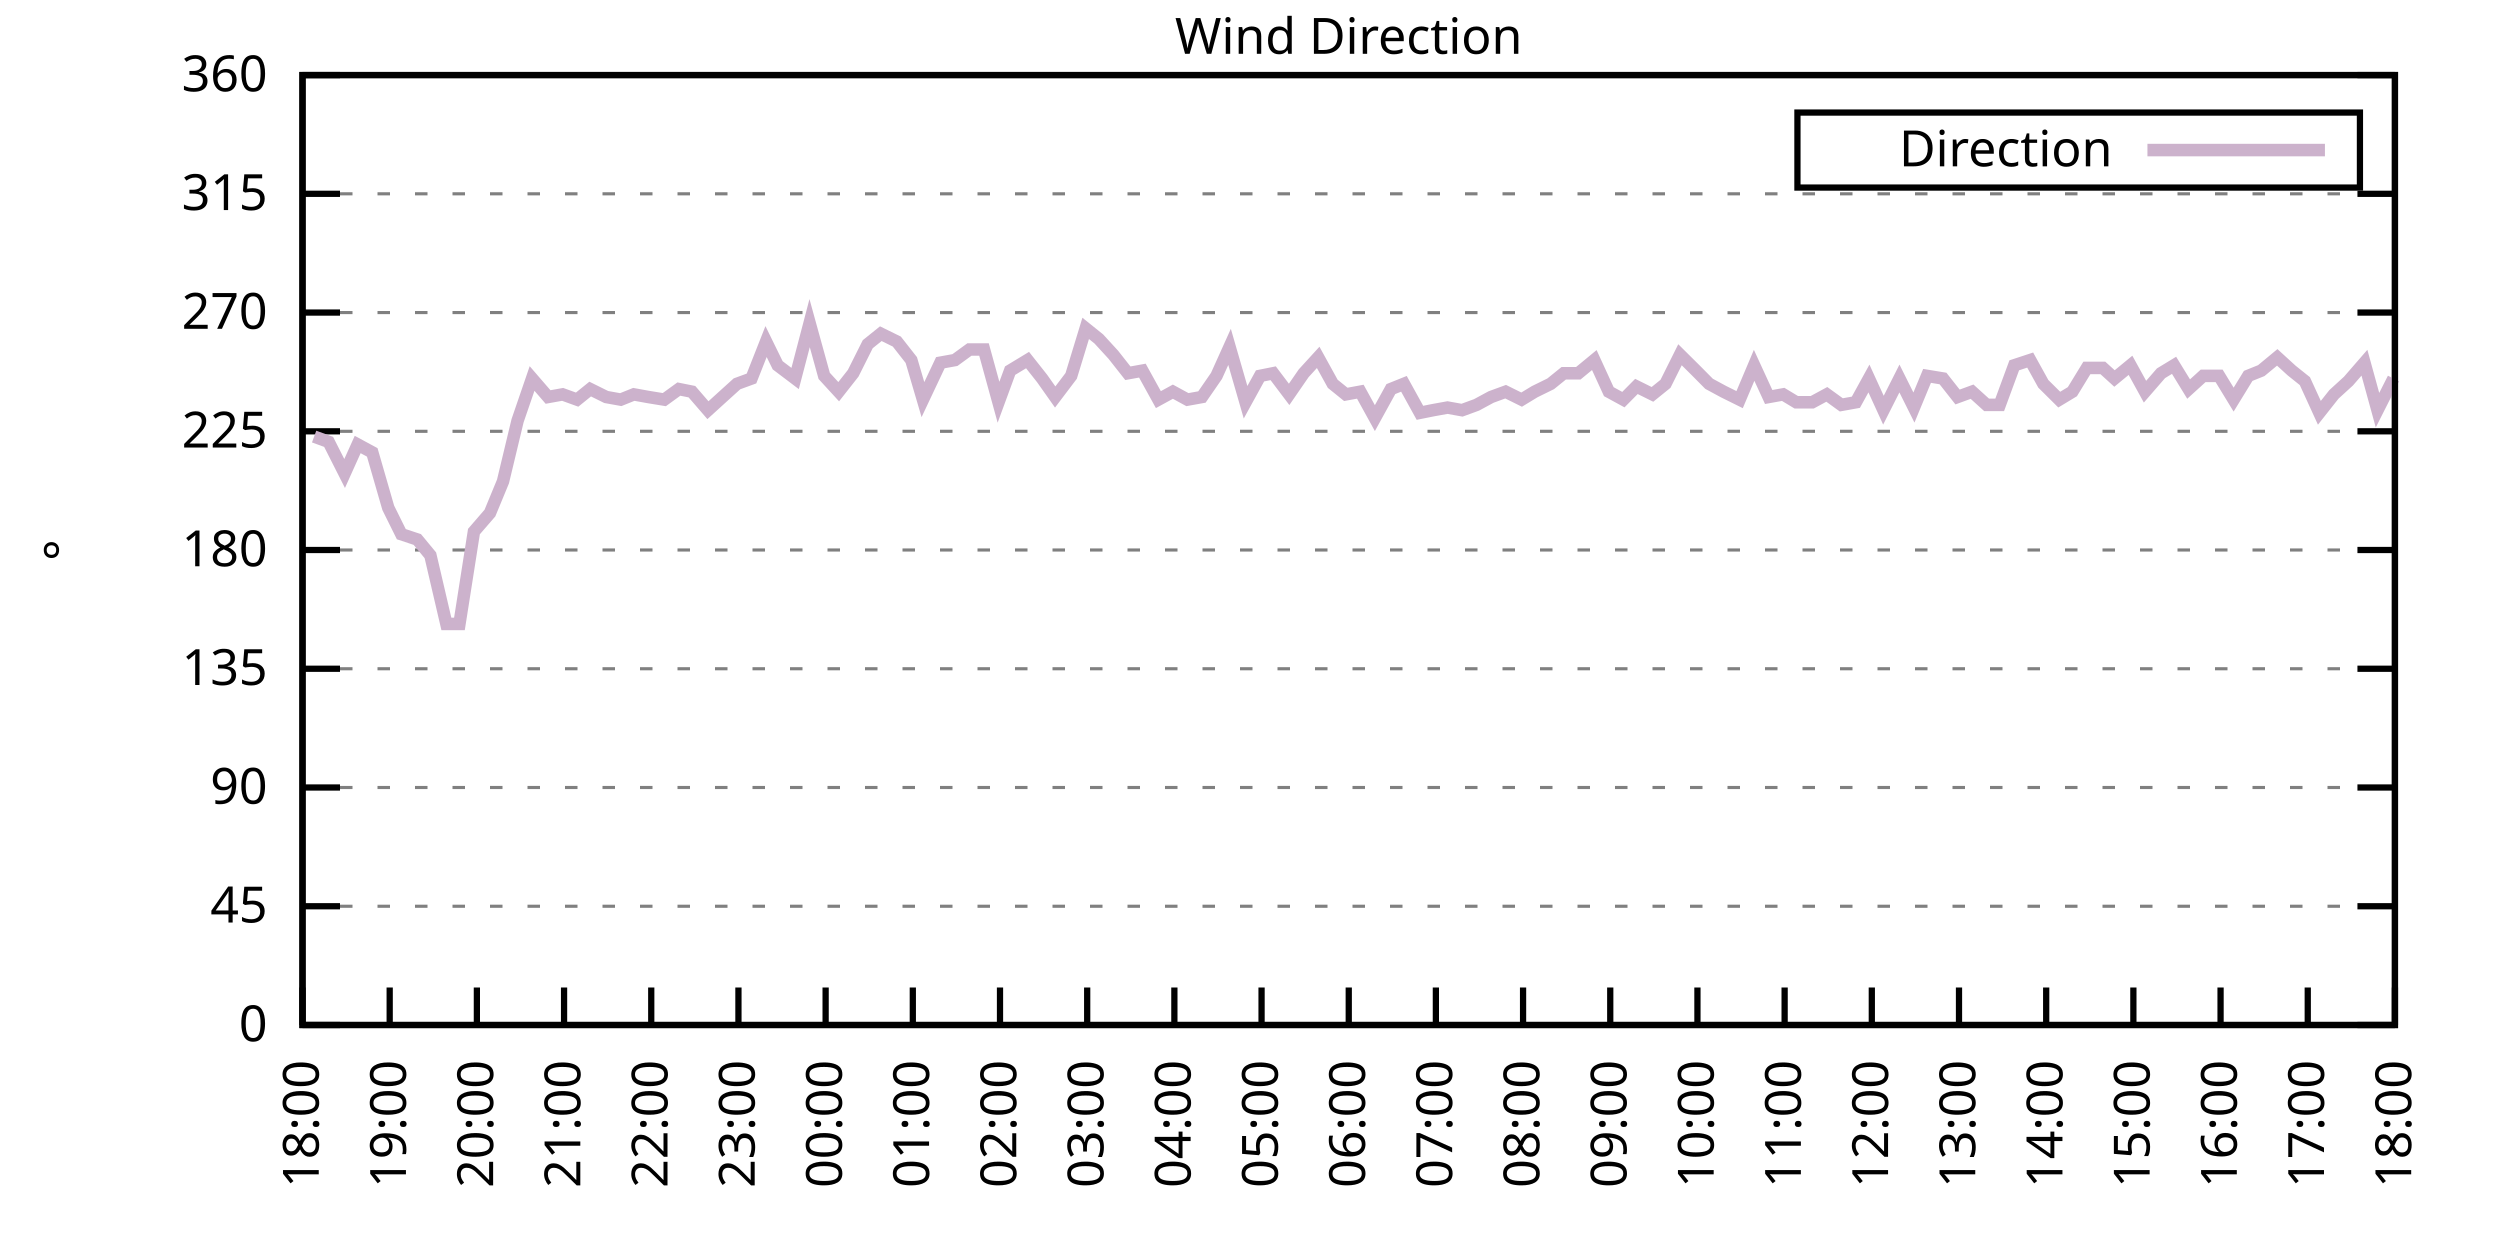
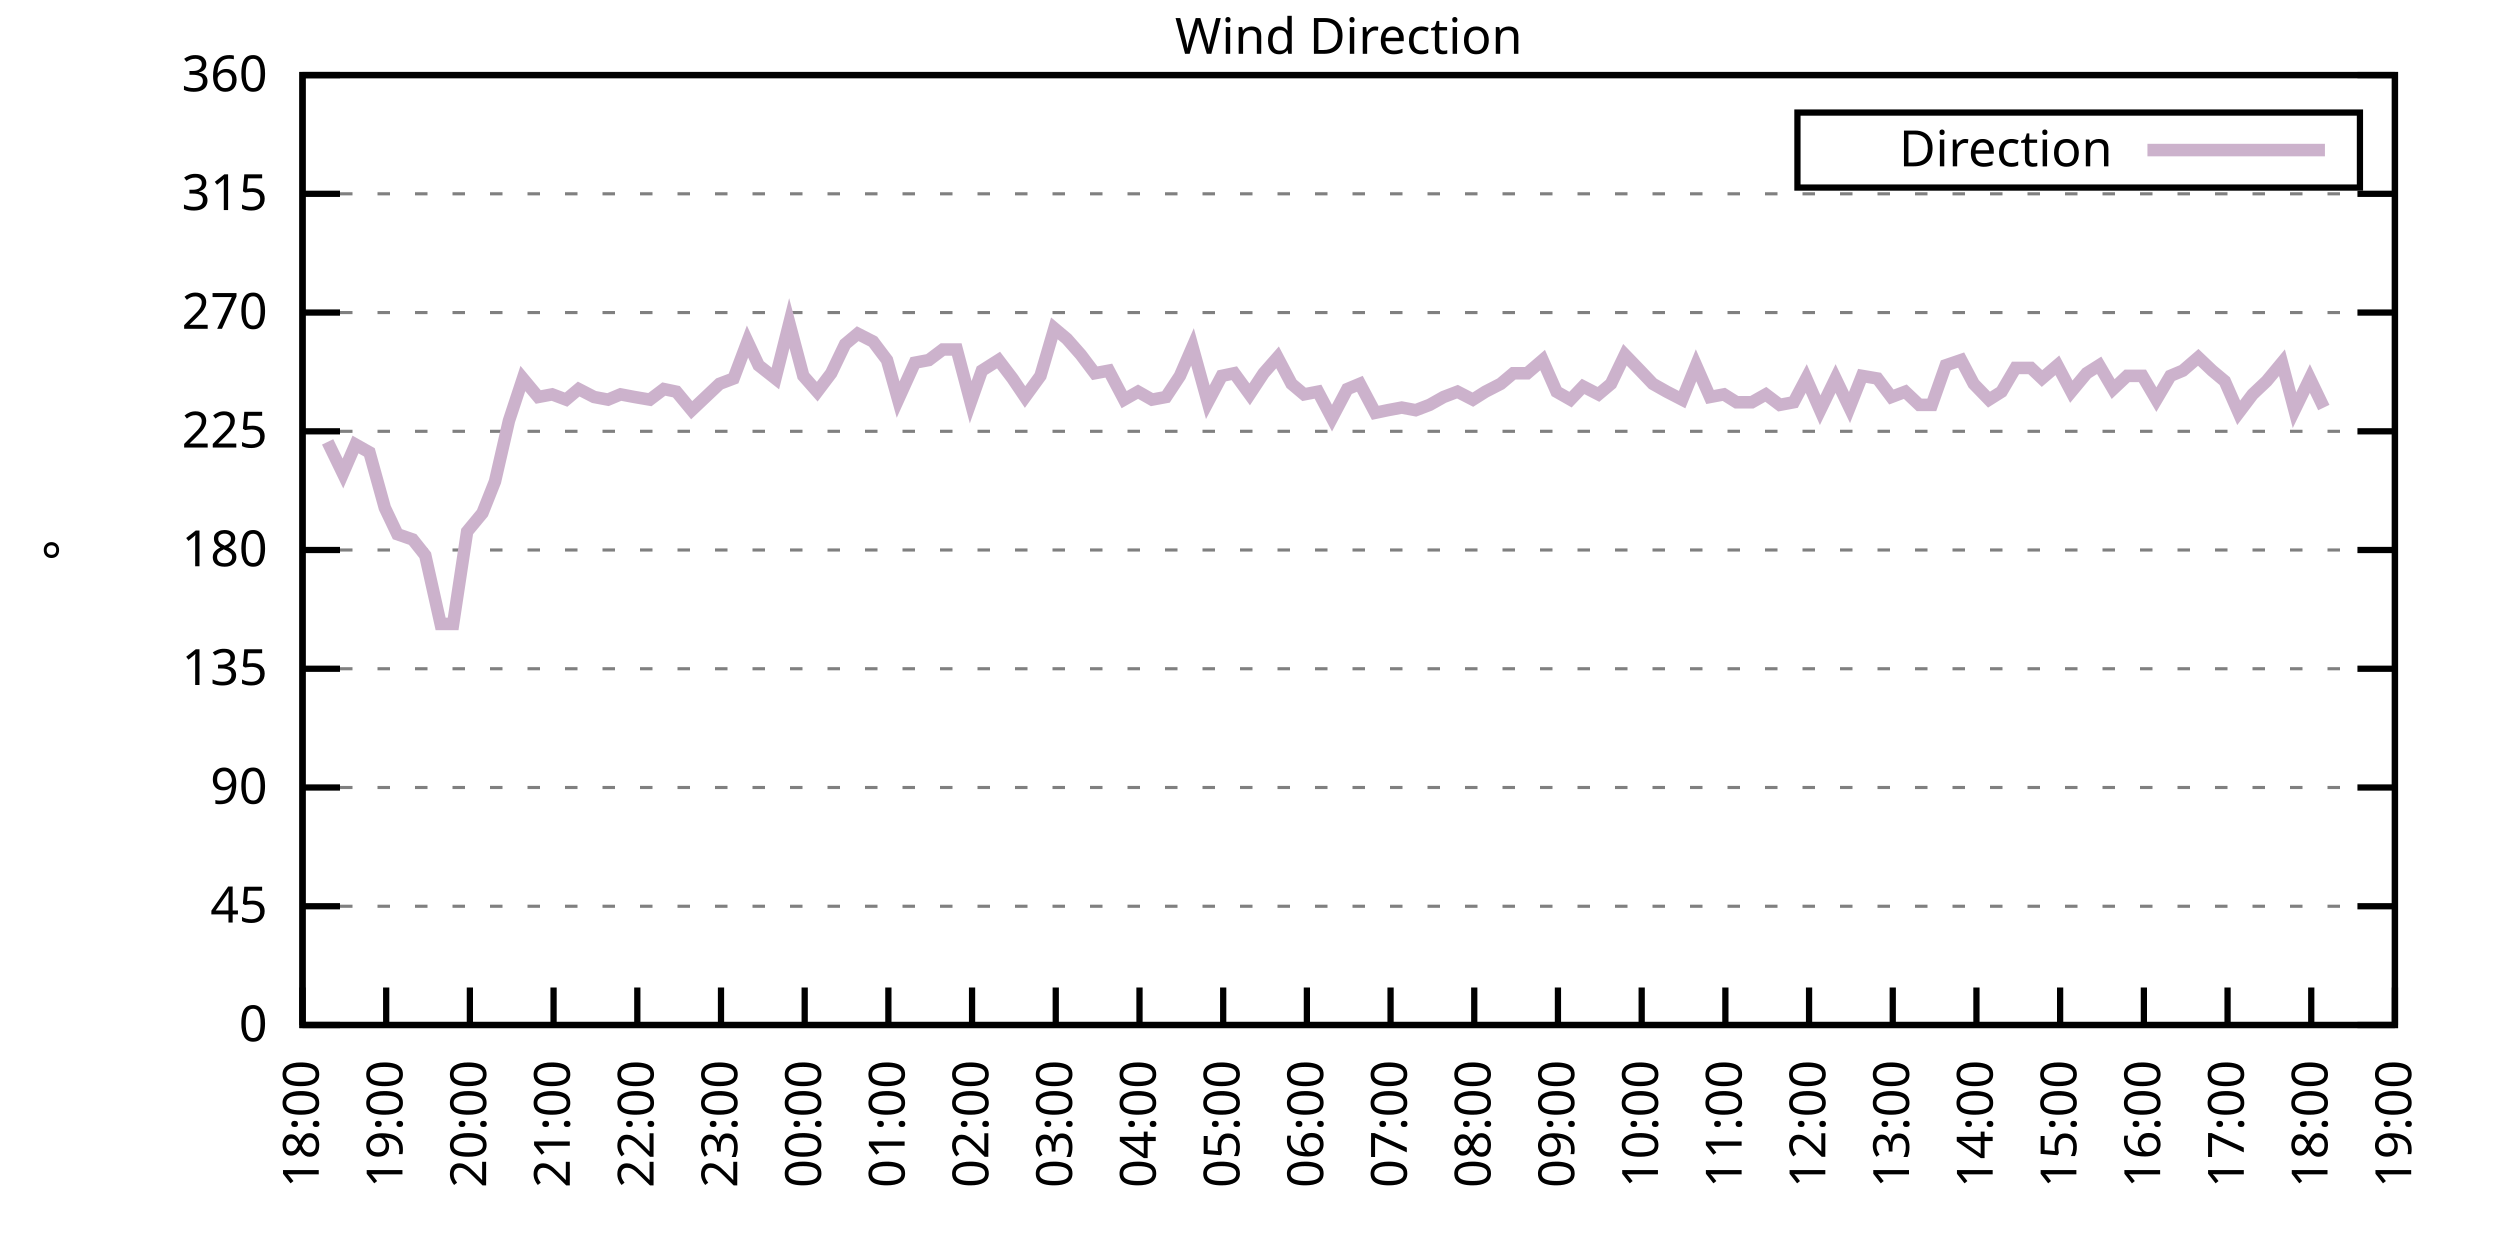
<svg xmlns="http://www.w3.org/2000/svg" xmlns:xlink="http://www.w3.org/1999/xlink" width="400" height="200" viewBox="0 0 400 200">
  <g id="gnuplot_canvas">
    <rect x="0" y="0" width="400" height="200" fill="none" />
    <defs>
      <circle id="gpDot" r="0.5" stroke-width="0.5" stroke="currentColor" />
      <path id="gpPt0" stroke-width="0.333" stroke="currentColor" d="M-1,0 h2 M0,-1 v2" />
      <path id="gpPt1" stroke-width="0.333" stroke="currentColor" d="M-1,-1 L1,1 M1,-1 L-1,1" />
      <path id="gpPt2" stroke-width="0.333" stroke="currentColor" d="M-1,0 L1,0 M0,-1 L0,1 M-1,-1 L1,1 M-1,1 L1,-1" />
      <rect id="gpPt3" stroke-width="0.333" stroke="currentColor" x="-1" y="-1" width="2" height="2" />
      <rect id="gpPt4" stroke-width="0.333" stroke="currentColor" fill="currentColor" x="-1" y="-1" width="2" height="2" />
      <circle id="gpPt5" stroke-width="0.333" stroke="currentColor" cx="0" cy="0" r="1" />
      <use xlink:href="#gpPt5" id="gpPt6" fill="currentColor" stroke="none" />
      <path id="gpPt7" stroke-width="0.333" stroke="currentColor" d="M0,-1.33 L-1.33,0.67 L1.33,0.67 z" />
      <use xlink:href="#gpPt7" id="gpPt8" fill="currentColor" stroke="none" />
      <use xlink:href="#gpPt7" id="gpPt9" stroke="currentColor" transform="rotate(180)" />
      <use xlink:href="#gpPt9" id="gpPt10" fill="currentColor" stroke="none" />
      <use xlink:href="#gpPt3" id="gpPt11" stroke="currentColor" transform="rotate(45)" />
      <use xlink:href="#gpPt11" id="gpPt12" fill="currentColor" stroke="none" />
      <path id="gpPt13" stroke-width="0.333" stroke="currentColor" d="M0,1.330 L1.265,0.411 L0.782,-1.067 L-0.782,-1.076 L-1.265,0.411 z" />
      <use xlink:href="#gpPt13" id="gpPt14" fill="currentColor" stroke="none" />
      <filter id="textbox" filterUnits="objectBoundingBox" x="0" y="0" height="1" width="1">
        <feFlood flood-color="white" flood-opacity="1" result="bgnd" />
        <feComposite in="SourceGraphic" in2="bgnd" operator="atop" />
      </filter>
      <filter id="greybox" filterUnits="objectBoundingBox" x="0" y="0" height="1" width="1">
        <feFlood flood-color="lightgrey" flood-opacity="1" result="grey" />
        <feComposite in="SourceGraphic" in2="grey" operator="atop" />
      </filter>
    </defs>
    <g fill="none" color="white" stroke="currentColor" stroke-width="1.00" stroke-linecap="butt" stroke-linejoin="miter">
</g>
    <g fill="none" color="black" stroke="currentColor" stroke-width="1.00" stroke-linecap="butt" stroke-linejoin="miter">
      <g stroke="none" shape-rendering="crispEdges">
        <polygon fill="rgb(255, 255, 255)" points="48.40,164.00 383.18,164.00 383.18,12.02 48.40,12.02 " />
      </g>
    </g>
    <g fill="none" color="black" stroke="currentColor" stroke-width="1.00" stroke-linecap="butt" stroke-linejoin="miter">
</g>
    <g fill="none" color="black" stroke="black" stroke-width="0.50" stroke-linecap="butt" stroke-linejoin="miter">
</g>
    <g fill="none" color="gray" stroke="currentColor" stroke-width="0.50" stroke-linecap="butt" stroke-linejoin="miter">
      <path stroke="gray" stroke-dasharray="2,4" class="gridline" d="M48.40,164.00 L383.19,164.00  " />
    </g>
    <g fill="none" color="gray" stroke="gray" stroke-width="1.00" stroke-linecap="butt" stroke-linejoin="miter">
</g>
    <g fill="none" color="black" stroke="currentColor" stroke-width="1.00" stroke-linecap="butt" stroke-linejoin="miter">
      <path stroke="black" d="M48.40,164.00 L54.40,164.00 M383.19,164.00 L377.19,164.00  " />
      <g transform="translate(42.80,166.60)" stroke="none" fill="black" font-family="Sans" font-size="8.00" text-anchor="end">
        <text>
          <tspan font-family="Sans"> 0</tspan>
        </text>
      </g>
    </g>
    <g fill="none" color="black" stroke="currentColor" stroke-width="1.00" stroke-linecap="butt" stroke-linejoin="miter">
</g>
    <g fill="none" color="black" stroke="black" stroke-width="0.50" stroke-linecap="butt" stroke-linejoin="miter">
</g>
    <g fill="none" color="gray" stroke="currentColor" stroke-width="0.50" stroke-linecap="butt" stroke-linejoin="miter">
      <path stroke="gray" stroke-dasharray="2,4" class="gridline" d="M48.40,145.00 L383.19,145.00  " />
    </g>
    <g fill="none" color="gray" stroke="gray" stroke-width="1.00" stroke-linecap="butt" stroke-linejoin="miter">
</g>
    <g fill="none" color="black" stroke="currentColor" stroke-width="1.00" stroke-linecap="butt" stroke-linejoin="miter">
      <path stroke="black" d="M48.40,145.00 L54.40,145.00 M383.19,145.00 L377.19,145.00  " />
      <g transform="translate(42.80,147.60)" stroke="none" fill="black" font-family="Sans" font-size="8.00" text-anchor="end">
        <text>
          <tspan font-family="Sans"> 45</tspan>
        </text>
      </g>
    </g>
    <g fill="none" color="black" stroke="currentColor" stroke-width="1.00" stroke-linecap="butt" stroke-linejoin="miter">
</g>
    <g fill="none" color="black" stroke="black" stroke-width="0.50" stroke-linecap="butt" stroke-linejoin="miter">
</g>
    <g fill="none" color="gray" stroke="currentColor" stroke-width="0.50" stroke-linecap="butt" stroke-linejoin="miter">
      <path stroke="gray" stroke-dasharray="2,4" class="gridline" d="M48.40,126.00 L383.19,126.00  " />
    </g>
    <g fill="none" color="gray" stroke="gray" stroke-width="1.00" stroke-linecap="butt" stroke-linejoin="miter">
</g>
    <g fill="none" color="black" stroke="currentColor" stroke-width="1.00" stroke-linecap="butt" stroke-linejoin="miter">
      <path stroke="black" d="M48.40,126.00 L54.40,126.00 M383.19,126.00 L377.19,126.00  " />
      <g transform="translate(42.80,128.60)" stroke="none" fill="black" font-family="Sans" font-size="8.00" text-anchor="end">
        <text>
          <tspan font-family="Sans"> 90</tspan>
        </text>
      </g>
    </g>
    <g fill="none" color="black" stroke="currentColor" stroke-width="1.00" stroke-linecap="butt" stroke-linejoin="miter">
</g>
    <g fill="none" color="black" stroke="black" stroke-width="0.50" stroke-linecap="butt" stroke-linejoin="miter">
</g>
    <g fill="none" color="gray" stroke="currentColor" stroke-width="0.50" stroke-linecap="butt" stroke-linejoin="miter">
      <path stroke="gray" stroke-dasharray="2,4" class="gridline" d="M48.40,107.00 L383.19,107.00  " />
    </g>
    <g fill="none" color="gray" stroke="gray" stroke-width="1.00" stroke-linecap="butt" stroke-linejoin="miter">
</g>
    <g fill="none" color="black" stroke="currentColor" stroke-width="1.00" stroke-linecap="butt" stroke-linejoin="miter">
      <path stroke="black" d="M48.40,107.00 L54.40,107.00 M383.19,107.00 L377.19,107.00  " />
      <g transform="translate(42.80,109.60)" stroke="none" fill="black" font-family="Sans" font-size="8.00" text-anchor="end">
        <text>
          <tspan font-family="Sans"> 135</tspan>
        </text>
      </g>
    </g>
    <g fill="none" color="black" stroke="currentColor" stroke-width="1.00" stroke-linecap="butt" stroke-linejoin="miter">
</g>
    <g fill="none" color="black" stroke="black" stroke-width="0.50" stroke-linecap="butt" stroke-linejoin="miter">
</g>
    <g fill="none" color="gray" stroke="currentColor" stroke-width="0.50" stroke-linecap="butt" stroke-linejoin="miter">
      <path stroke="gray" stroke-dasharray="2,4" class="gridline" d="M48.40,88.00 L383.19,88.00  " />
    </g>
    <g fill="none" color="gray" stroke="gray" stroke-width="1.00" stroke-linecap="butt" stroke-linejoin="miter">
</g>
    <g fill="none" color="black" stroke="currentColor" stroke-width="1.00" stroke-linecap="butt" stroke-linejoin="miter">
      <path stroke="black" d="M48.40,88.00 L54.40,88.00 M383.19,88.00 L377.19,88.00  " />
      <g transform="translate(42.80,90.60)" stroke="none" fill="black" font-family="Sans" font-size="8.00" text-anchor="end">
        <text>
          <tspan font-family="Sans"> 180</tspan>
        </text>
      </g>
    </g>
    <g fill="none" color="black" stroke="currentColor" stroke-width="1.00" stroke-linecap="butt" stroke-linejoin="miter">
</g>
    <g fill="none" color="black" stroke="black" stroke-width="0.50" stroke-linecap="butt" stroke-linejoin="miter">
</g>
    <g fill="none" color="gray" stroke="currentColor" stroke-width="0.50" stroke-linecap="butt" stroke-linejoin="miter">
      <path stroke="gray" stroke-dasharray="2,4" class="gridline" d="M48.40,69.01 L383.19,69.01  " />
    </g>
    <g fill="none" color="gray" stroke="gray" stroke-width="1.00" stroke-linecap="butt" stroke-linejoin="miter">
</g>
    <g fill="none" color="black" stroke="currentColor" stroke-width="1.00" stroke-linecap="butt" stroke-linejoin="miter">
      <path stroke="black" d="M48.40,69.01 L54.40,69.01 M383.19,69.01 L377.19,69.01  " />
      <g transform="translate(42.80,71.61)" stroke="none" fill="black" font-family="Sans" font-size="8.00" text-anchor="end">
        <text>
          <tspan font-family="Sans"> 225</tspan>
        </text>
      </g>
    </g>
    <g fill="none" color="black" stroke="currentColor" stroke-width="1.00" stroke-linecap="butt" stroke-linejoin="miter">
</g>
    <g fill="none" color="black" stroke="black" stroke-width="0.50" stroke-linecap="butt" stroke-linejoin="miter">
</g>
    <g fill="none" color="gray" stroke="currentColor" stroke-width="0.50" stroke-linecap="butt" stroke-linejoin="miter">
      <path stroke="gray" stroke-dasharray="2,4" class="gridline" d="M48.40,50.01 L383.19,50.01  " />
    </g>
    <g fill="none" color="gray" stroke="gray" stroke-width="1.00" stroke-linecap="butt" stroke-linejoin="miter">
</g>
    <g fill="none" color="black" stroke="currentColor" stroke-width="1.00" stroke-linecap="butt" stroke-linejoin="miter">
      <path stroke="black" d="M48.40,50.01 L54.40,50.01 M383.19,50.01 L377.19,50.01  " />
      <g transform="translate(42.80,52.61)" stroke="none" fill="black" font-family="Sans" font-size="8.00" text-anchor="end">
        <text>
          <tspan font-family="Sans"> 270</tspan>
        </text>
      </g>
    </g>
    <g fill="none" color="black" stroke="currentColor" stroke-width="1.00" stroke-linecap="butt" stroke-linejoin="miter">
</g>
    <g fill="none" color="black" stroke="black" stroke-width="0.50" stroke-linecap="butt" stroke-linejoin="miter">
</g>
    <g fill="none" color="gray" stroke="currentColor" stroke-width="0.50" stroke-linecap="butt" stroke-linejoin="miter">
      <path stroke="gray" stroke-dasharray="2,4" class="gridline" d="M48.40,31.01 L383.19,31.01  " />
    </g>
    <g fill="none" color="gray" stroke="gray" stroke-width="1.00" stroke-linecap="butt" stroke-linejoin="miter">
</g>
    <g fill="none" color="black" stroke="currentColor" stroke-width="1.00" stroke-linecap="butt" stroke-linejoin="miter">
      <path stroke="black" d="M48.40,31.01 L54.40,31.01 M383.19,31.01 L377.19,31.01  " />
      <g transform="translate(42.80,33.61)" stroke="none" fill="black" font-family="Sans" font-size="8.00" text-anchor="end">
        <text>
          <tspan font-family="Sans"> 315</tspan>
        </text>
      </g>
    </g>
    <g fill="none" color="black" stroke="currentColor" stroke-width="1.00" stroke-linecap="butt" stroke-linejoin="miter">
</g>
    <g fill="none" color="black" stroke="black" stroke-width="0.50" stroke-linecap="butt" stroke-linejoin="miter">
</g>
    <g fill="none" color="gray" stroke="currentColor" stroke-width="0.50" stroke-linecap="butt" stroke-linejoin="miter">
      <path stroke="gray" stroke-dasharray="2,4" class="gridline" d="M48.40,12.01 L383.19,12.01  " />
    </g>
    <g fill="none" color="gray" stroke="gray" stroke-width="1.00" stroke-linecap="butt" stroke-linejoin="miter">
</g>
    <g fill="none" color="black" stroke="currentColor" stroke-width="1.00" stroke-linecap="butt" stroke-linejoin="miter">
      <path stroke="black" d="M48.40,12.01 L54.40,12.01 M383.19,12.01 L377.19,12.01  " />
      <g transform="translate(42.80,14.61)" stroke="none" fill="black" font-family="Sans" font-size="8.00" text-anchor="end">
        <text>
          <tspan font-family="Sans"> 360</tspan>
        </text>
      </g>
    </g>
    <g fill="none" color="black" stroke="currentColor" stroke-width="1.00" stroke-linecap="butt" stroke-linejoin="miter">
      <path stroke="black" d="M48.40,164.00 L48.40,158.00  " />
      <g transform="translate(51.00,169.60) rotate(270.00)" stroke="none" fill="black" font-family="Sans" font-size="8.00" text-anchor="end">
        <text>
          <tspan font-family="Sans">18:00</tspan>
        </text>
      </g>
    </g>
    <g fill="none" color="black" stroke="currentColor" stroke-width="1.00" stroke-linecap="butt" stroke-linejoin="miter">
-       <path stroke="black" d="M62.35,164.00 L62.35,158.00  " />
-       <g transform="translate(64.95,169.60) rotate(270.00)" stroke="none" fill="black" font-family="Sans" font-size="8.00" text-anchor="end">
+       <path stroke="black" d="M61.79,164.00 L61.79,158.00  " />
+       <g transform="translate(64.39,169.60) rotate(270.00)" stroke="none" fill="black" font-family="Sans" font-size="8.00" text-anchor="end">
        <text>
          <tspan font-family="Sans">19:00</tspan>
        </text>
      </g>
    </g>
    <g fill="none" color="black" stroke="currentColor" stroke-width="1.00" stroke-linecap="butt" stroke-linejoin="miter">
-       <path stroke="black" d="M76.30,164.00 L76.30,158.00  " />
-       <g transform="translate(78.90,169.60) rotate(270.00)" stroke="none" fill="black" font-family="Sans" font-size="8.00" text-anchor="end">
+       <path stroke="black" d="M75.18,164.00 L75.18,158.00  " />
+       <g transform="translate(77.78,169.60) rotate(270.00)" stroke="none" fill="black" font-family="Sans" font-size="8.00" text-anchor="end">
        <text>
          <tspan font-family="Sans">20:00</tspan>
        </text>
      </g>
    </g>
    <g fill="none" color="black" stroke="currentColor" stroke-width="1.00" stroke-linecap="butt" stroke-linejoin="miter">
-       <path stroke="black" d="M90.25,164.00 L90.25,158.00  " />
-       <g transform="translate(92.85,169.60) rotate(270.00)" stroke="none" fill="black" font-family="Sans" font-size="8.00" text-anchor="end">
+       <path stroke="black" d="M88.57,164.00 L88.57,158.00  " />
+       <g transform="translate(91.17,169.60) rotate(270.00)" stroke="none" fill="black" font-family="Sans" font-size="8.00" text-anchor="end">
        <text>
          <tspan font-family="Sans">21:00</tspan>
        </text>
      </g>
    </g>
    <g fill="none" color="black" stroke="currentColor" stroke-width="1.00" stroke-linecap="butt" stroke-linejoin="miter">
-       <path stroke="black" d="M104.20,164.00 L104.20,158.00  " />
-       <g transform="translate(106.80,169.60) rotate(270.00)" stroke="none" fill="black" font-family="Sans" font-size="8.00" text-anchor="end">
+       <path stroke="black" d="M101.97,164.00 L101.97,158.00  " />
+       <g transform="translate(104.57,169.60) rotate(270.00)" stroke="none" fill="black" font-family="Sans" font-size="8.00" text-anchor="end">
        <text>
          <tspan font-family="Sans">22:00</tspan>
        </text>
      </g>
    </g>
    <g fill="none" color="black" stroke="currentColor" stroke-width="1.00" stroke-linecap="butt" stroke-linejoin="miter">
-       <path stroke="black" d="M118.15,164.00 L118.15,158.00  " />
-       <g transform="translate(120.75,169.60) rotate(270.00)" stroke="none" fill="black" font-family="Sans" font-size="8.00" text-anchor="end">
+       <path stroke="black" d="M115.36,164.00 L115.36,158.00  " />
+       <g transform="translate(117.96,169.60) rotate(270.00)" stroke="none" fill="black" font-family="Sans" font-size="8.00" text-anchor="end">
        <text>
          <tspan font-family="Sans">23:00</tspan>
        </text>
      </g>
    </g>
    <g fill="none" color="black" stroke="currentColor" stroke-width="1.00" stroke-linecap="butt" stroke-linejoin="miter">
-       <path stroke="black" d="M132.10,164.00 L132.10,158.00  " />
-       <g transform="translate(134.70,169.60) rotate(270.00)" stroke="none" fill="black" font-family="Sans" font-size="8.00" text-anchor="end">
+       <path stroke="black" d="M128.75,164.00 L128.75,158.00  " />
+       <g transform="translate(131.35,169.60) rotate(270.00)" stroke="none" fill="black" font-family="Sans" font-size="8.00" text-anchor="end">
        <text>
          <tspan font-family="Sans">00:00</tspan>
        </text>
      </g>
    </g>
    <g fill="none" color="black" stroke="currentColor" stroke-width="1.00" stroke-linecap="butt" stroke-linejoin="miter">
-       <path stroke="black" d="M146.05,164.00 L146.05,158.00  " />
-       <g transform="translate(148.65,169.60) rotate(270.00)" stroke="none" fill="black" font-family="Sans" font-size="8.00" text-anchor="end">
+       <path stroke="black" d="M142.14,164.00 L142.14,158.00  " />
+       <g transform="translate(144.74,169.60) rotate(270.00)" stroke="none" fill="black" font-family="Sans" font-size="8.00" text-anchor="end">
        <text>
          <tspan font-family="Sans">01:00</tspan>
        </text>
      </g>
    </g>
    <g fill="none" color="black" stroke="currentColor" stroke-width="1.00" stroke-linecap="butt" stroke-linejoin="miter">
-       <path stroke="black" d="M160.00,164.00 L160.00,158.00  " />
-       <g transform="translate(162.60,169.60) rotate(270.00)" stroke="none" fill="black" font-family="Sans" font-size="8.00" text-anchor="end">
+       <path stroke="black" d="M155.53,164.00 L155.53,158.00  " />
+       <g transform="translate(158.13,169.60) rotate(270.00)" stroke="none" fill="black" font-family="Sans" font-size="8.00" text-anchor="end">
        <text>
          <tspan font-family="Sans">02:00</tspan>
        </text>
      </g>
    </g>
    <g fill="none" color="black" stroke="currentColor" stroke-width="1.00" stroke-linecap="butt" stroke-linejoin="miter">
-       <path stroke="black" d="M173.95,164.00 L173.95,158.00  " />
-       <g transform="translate(176.55,169.60) rotate(270.00)" stroke="none" fill="black" font-family="Sans" font-size="8.00" text-anchor="end">
+       <path stroke="black" d="M168.92,164.00 L168.92,158.00  " />
+       <g transform="translate(171.52,169.60) rotate(270.00)" stroke="none" fill="black" font-family="Sans" font-size="8.00" text-anchor="end">
        <text>
          <tspan font-family="Sans">03:00</tspan>
        </text>
      </g>
    </g>
    <g fill="none" color="black" stroke="currentColor" stroke-width="1.00" stroke-linecap="butt" stroke-linejoin="miter">
-       <path stroke="black" d="M187.90,164.00 L187.90,158.00  " />
-       <g transform="translate(190.50,169.60) rotate(270.00)" stroke="none" fill="black" font-family="Sans" font-size="8.00" text-anchor="end">
+       <path stroke="black" d="M182.32,164.00 L182.32,158.00  " />
+       <g transform="translate(184.92,169.60) rotate(270.00)" stroke="none" fill="black" font-family="Sans" font-size="8.00" text-anchor="end">
        <text>
          <tspan font-family="Sans">04:00</tspan>
        </text>
      </g>
    </g>
    <g fill="none" color="black" stroke="currentColor" stroke-width="1.00" stroke-linecap="butt" stroke-linejoin="miter">
-       <path stroke="black" d="M201.85,164.00 L201.85,158.00  " />
-       <g transform="translate(204.45,169.60) rotate(270.00)" stroke="none" fill="black" font-family="Sans" font-size="8.00" text-anchor="end">
+       <path stroke="black" d="M195.71,164.00 L195.71,158.00  " />
+       <g transform="translate(198.31,169.60) rotate(270.00)" stroke="none" fill="black" font-family="Sans" font-size="8.00" text-anchor="end">
        <text>
          <tspan font-family="Sans">05:00</tspan>
        </text>
      </g>
    </g>
    <g fill="none" color="black" stroke="currentColor" stroke-width="1.00" stroke-linecap="butt" stroke-linejoin="miter">
-       <path stroke="black" d="M215.80,164.00 L215.80,158.00  " />
-       <g transform="translate(218.40,169.60) rotate(270.00)" stroke="none" fill="black" font-family="Sans" font-size="8.00" text-anchor="end">
+       <path stroke="black" d="M209.10,164.00 L209.10,158.00  " />
+       <g transform="translate(211.70,169.60) rotate(270.00)" stroke="none" fill="black" font-family="Sans" font-size="8.00" text-anchor="end">
        <text>
          <tspan font-family="Sans">06:00</tspan>
        </text>
      </g>
    </g>
    <g fill="none" color="black" stroke="currentColor" stroke-width="1.00" stroke-linecap="butt" stroke-linejoin="miter">
-       <path stroke="black" d="M229.74,164.00 L229.74,158.00  " />
-       <g transform="translate(232.34,169.60) rotate(270.00)" stroke="none" fill="black" font-family="Sans" font-size="8.00" text-anchor="end">
+       <path stroke="black" d="M222.49,164.00 L222.49,158.00  " />
+       <g transform="translate(225.09,169.60) rotate(270.00)" stroke="none" fill="black" font-family="Sans" font-size="8.00" text-anchor="end">
        <text>
          <tspan font-family="Sans">07:00</tspan>
        </text>
      </g>
    </g>
    <g fill="none" color="black" stroke="currentColor" stroke-width="1.00" stroke-linecap="butt" stroke-linejoin="miter">
-       <path stroke="black" d="M243.69,164.00 L243.69,158.00  " />
-       <g transform="translate(246.29,169.60) rotate(270.00)" stroke="none" fill="black" font-family="Sans" font-size="8.00" text-anchor="end">
+       <path stroke="black" d="M235.88,164.00 L235.88,158.00  " />
+       <g transform="translate(238.48,169.60) rotate(270.00)" stroke="none" fill="black" font-family="Sans" font-size="8.00" text-anchor="end">
        <text>
          <tspan font-family="Sans">08:00</tspan>
        </text>
      </g>
    </g>
    <g fill="none" color="black" stroke="currentColor" stroke-width="1.00" stroke-linecap="butt" stroke-linejoin="miter">
-       <path stroke="black" d="M257.64,164.00 L257.64,158.00  " />
-       <g transform="translate(260.24,169.60) rotate(270.00)" stroke="none" fill="black" font-family="Sans" font-size="8.00" text-anchor="end">
+       <path stroke="black" d="M249.27,164.00 L249.27,158.00  " />
+       <g transform="translate(251.87,169.60) rotate(270.00)" stroke="none" fill="black" font-family="Sans" font-size="8.00" text-anchor="end">
        <text>
          <tspan font-family="Sans">09:00</tspan>
        </text>
      </g>
    </g>
    <g fill="none" color="black" stroke="currentColor" stroke-width="1.00" stroke-linecap="butt" stroke-linejoin="miter">
-       <path stroke="black" d="M271.59,164.00 L271.59,158.00  " />
-       <g transform="translate(274.19,169.60) rotate(270.00)" stroke="none" fill="black" font-family="Sans" font-size="8.00" text-anchor="end">
+       <path stroke="black" d="M262.67,164.00 L262.67,158.00  " />
+       <g transform="translate(265.27,169.60) rotate(270.00)" stroke="none" fill="black" font-family="Sans" font-size="8.00" text-anchor="end">
        <text>
          <tspan font-family="Sans">10:00</tspan>
        </text>
      </g>
    </g>
    <g fill="none" color="black" stroke="currentColor" stroke-width="1.00" stroke-linecap="butt" stroke-linejoin="miter">
-       <path stroke="black" d="M285.54,164.00 L285.54,158.00  " />
-       <g transform="translate(288.14,169.60) rotate(270.00)" stroke="none" fill="black" font-family="Sans" font-size="8.00" text-anchor="end">
+       <path stroke="black" d="M276.06,164.00 L276.06,158.00  " />
+       <g transform="translate(278.66,169.60) rotate(270.00)" stroke="none" fill="black" font-family="Sans" font-size="8.00" text-anchor="end">
        <text>
          <tspan font-family="Sans">11:00</tspan>
        </text>
      </g>
    </g>
    <g fill="none" color="black" stroke="currentColor" stroke-width="1.00" stroke-linecap="butt" stroke-linejoin="miter">
-       <path stroke="black" d="M299.49,164.00 L299.49,158.00  " />
-       <g transform="translate(302.09,169.60) rotate(270.00)" stroke="none" fill="black" font-family="Sans" font-size="8.00" text-anchor="end">
+       <path stroke="black" d="M289.45,164.00 L289.45,158.00  " />
+       <g transform="translate(292.05,169.60) rotate(270.00)" stroke="none" fill="black" font-family="Sans" font-size="8.00" text-anchor="end">
        <text>
          <tspan font-family="Sans">12:00</tspan>
        </text>
      </g>
    </g>
    <g fill="none" color="black" stroke="currentColor" stroke-width="1.00" stroke-linecap="butt" stroke-linejoin="miter">
-       <path stroke="black" d="M313.44,164.00 L313.44,158.00  " />
-       <g transform="translate(316.04,169.60) rotate(270.00)" stroke="none" fill="black" font-family="Sans" font-size="8.00" text-anchor="end">
+       <path stroke="black" d="M302.84,164.00 L302.84,158.00  " />
+       <g transform="translate(305.44,169.60) rotate(270.00)" stroke="none" fill="black" font-family="Sans" font-size="8.00" text-anchor="end">
        <text>
          <tspan font-family="Sans">13:00</tspan>
        </text>
      </g>
    </g>
    <g fill="none" color="black" stroke="currentColor" stroke-width="1.00" stroke-linecap="butt" stroke-linejoin="miter">
-       <path stroke="black" d="M327.39,164.00 L327.39,158.00  " />
-       <g transform="translate(329.99,169.60) rotate(270.00)" stroke="none" fill="black" font-family="Sans" font-size="8.00" text-anchor="end">
+       <path stroke="black" d="M316.23,164.00 L316.23,158.00  " />
+       <g transform="translate(318.83,169.60) rotate(270.00)" stroke="none" fill="black" font-family="Sans" font-size="8.00" text-anchor="end">
        <text>
          <tspan font-family="Sans">14:00</tspan>
        </text>
      </g>
    </g>
    <g fill="none" color="black" stroke="currentColor" stroke-width="1.00" stroke-linecap="butt" stroke-linejoin="miter">
-       <path stroke="black" d="M341.34,164.00 L341.34,158.00  " />
-       <g transform="translate(343.94,169.60) rotate(270.00)" stroke="none" fill="black" font-family="Sans" font-size="8.00" text-anchor="end">
+       <path stroke="black" d="M329.62,164.00 L329.62,158.00  " />
+       <g transform="translate(332.22,169.60) rotate(270.00)" stroke="none" fill="black" font-family="Sans" font-size="8.00" text-anchor="end">
        <text>
          <tspan font-family="Sans">15:00</tspan>
        </text>
      </g>
    </g>
    <g fill="none" color="black" stroke="currentColor" stroke-width="1.00" stroke-linecap="butt" stroke-linejoin="miter">
-       <path stroke="black" d="M355.29,164.00 L355.29,158.00  " />
-       <g transform="translate(357.89,169.60) rotate(270.00)" stroke="none" fill="black" font-family="Sans" font-size="8.00" text-anchor="end">
+       <path stroke="black" d="M343.02,164.00 L343.02,158.00  " />
+       <g transform="translate(345.62,169.60) rotate(270.00)" stroke="none" fill="black" font-family="Sans" font-size="8.00" text-anchor="end">
        <text>
          <tspan font-family="Sans">16:00</tspan>
        </text>
      </g>
    </g>
    <g fill="none" color="black" stroke="currentColor" stroke-width="1.00" stroke-linecap="butt" stroke-linejoin="miter">
-       <path stroke="black" d="M369.24,164.00 L369.24,158.00  " />
-       <g transform="translate(371.84,169.60) rotate(270.00)" stroke="none" fill="black" font-family="Sans" font-size="8.00" text-anchor="end">
+       <path stroke="black" d="M356.41,164.00 L356.41,158.00  " />
+       <g transform="translate(359.01,169.60) rotate(270.00)" stroke="none" fill="black" font-family="Sans" font-size="8.00" text-anchor="end">
        <text>
          <tspan font-family="Sans">17:00</tspan>
+         </text>
+       </g>
+     </g>
+     <g fill="none" color="black" stroke="currentColor" stroke-width="1.00" stroke-linecap="butt" stroke-linejoin="miter">
+       <path stroke="black" d="M369.80,164.00 L369.80,158.00  " />
+       <g transform="translate(372.40,169.60) rotate(270.00)" stroke="none" fill="black" font-family="Sans" font-size="8.00" text-anchor="end">
+         <text>
+           <tspan font-family="Sans">18:00</tspan>
        </text>
      </g>
    </g>
    <g fill="none" color="black" stroke="currentColor" stroke-width="1.00" stroke-linecap="butt" stroke-linejoin="miter">
      <path stroke="black" d="M383.19,164.00 L383.19,158.00  " />
      <g transform="translate(385.79,169.60) rotate(270.00)" stroke="none" fill="black" font-family="Sans" font-size="8.00" text-anchor="end">
        <text>
-           <tspan font-family="Sans">18:00</tspan>
+           <tspan font-family="Sans">19:00</tspan>
        </text>
      </g>
    </g>
    <g fill="none" color="black" stroke="currentColor" stroke-width="1.00" stroke-linecap="butt" stroke-linejoin="miter">
</g>
    <g fill="none" color="black" stroke="currentColor" stroke-width="1.00" stroke-linecap="butt" stroke-linejoin="miter">
      <path stroke="black" d="M48.40,12.01 L48.40,164.00 L383.19,164.00 L383.19,12.01 L48.40,12.01 Z  " />
    </g>
    <g fill="none" color="black" stroke="currentColor" stroke-width="1.00" stroke-linecap="butt" stroke-linejoin="miter">
</g>
    <g fill="none" color="black" stroke="currentColor" stroke-width="1.00" stroke-linecap="butt" stroke-linejoin="miter">
      <path stroke="black" d="M287.59,30.01 L287.59,18.01 L377.59,18.01 L377.59,30.01 L287.59,30.01 Z  " />
    </g>
    <g id="Wind_direction_plot_1">
      <g fill="none" color="white" stroke="black" stroke-width="2.00" stroke-linecap="butt" stroke-linejoin="miter">
</g>
      <g fill="none" color="black" stroke="currentColor" stroke-width="2.00" stroke-linecap="butt" stroke-linejoin="miter">
        <g transform="translate(337.99,26.61)" stroke="none" fill="black" font-family="Sans" font-size="8.00" text-anchor="end">
          <text>
            <tspan font-family="Sans">Direction</tspan>
          </text>
        </g>
      </g>
      <g fill="none" color="black" stroke="currentColor" stroke-width="2.00" stroke-linecap="butt" stroke-linejoin="miter">
-         <path stroke="rgb(204, 178, 204)" d="M343.59,24.01 L371.99,24.01 M50.26,69.85 L52.58,70.70 L55.14,75.76 L57.23,71.12 L59.56,72.38 L62.12,81.25   L64.21,85.47 L66.77,86.32 L68.86,88.85 L71.42,99.83 L73.51,99.83 L75.83,85.05 L78.39,82.09 L80.48,77.03   L82.81,67.32 L85.13,60.56 L87.69,63.52 L90.02,63.10 L92.34,63.94 L94.43,62.25 L96.99,63.52 L99.32,63.94   L101.41,63.10 L103.73,63.52 L106.29,63.94 L108.62,62.25 L110.71,62.67 L113.27,65.63 L115.59,63.52 L117.92,61.41   L120.24,60.56 L122.57,54.65 L124.43,58.45 L127.22,60.56 L129.54,51.70 L131.87,60.14 L134.19,62.67 L136.51,59.72   L138.84,55.07 L140.93,53.39 L143.49,54.65 L145.81,57.61 L147.67,63.94 L150.46,58.03 L152.79,57.61 L155.11,55.92   L157.44,55.92 L159.76,64.36 L161.62,59.30 L164.41,57.61 L166.74,60.56 L168.83,63.52 L171.39,60.14 L173.71,52.54   L175.81,54.23 L178.13,56.76 L180.46,59.72 L182.78,59.30 L185.34,63.94 L187.66,62.67 L189.99,63.94 L192.31,63.52   L194.64,60.14 L196.73,55.50 L199.29,64.36 L201.61,60.14 L203.71,59.72 L206.26,63.10 L208.59,59.72 L210.91,57.18   L213.24,61.41 L215.33,63.10 L217.65,62.67 L219.98,66.90 L222.54,62.25 L224.63,61.41 L227.19,66.05 L229.28,65.63   L231.60,65.21 L233.93,65.63 L236.25,64.78 L238.58,63.52 L240.90,62.67 L243.46,63.94 L245.55,62.67 L248.11,61.41   L250.20,59.72 L252.53,59.72 L255.09,57.61 L257.41,62.67 L259.74,63.94 L261.83,61.83 L264.39,63.10 L266.48,61.41   L268.80,56.76 L271.36,59.30 L273.45,61.41 L275.78,62.67 L278.34,63.94 L280.66,58.45 L282.99,63.52 L285.31,63.10   L287.40,64.36 L289.96,64.36 L292.29,63.10 L294.61,64.78 L296.94,64.36 L299.03,60.56 L301.35,65.63 L303.91,60.56   L306.23,65.21 L308.33,60.14 L310.88,60.56 L313.21,63.52 L315.53,62.67 L317.86,64.78 L319.95,64.78 L322.28,58.45   L324.83,57.61 L326.93,61.41 L329.48,63.94 L331.58,62.67 L333.90,58.87 L336.46,58.87 L338.32,60.56 L340.88,58.45   L343.20,62.67 L345.76,59.72 L347.85,58.45 L350.18,62.25 L352.50,60.14 L355.06,60.14 L357.38,63.94 L359.71,60.14   L361.80,59.30 L364.36,57.18 L366.68,59.30 L368.78,60.98 L371.10,66.05 L373.43,63.10 L375.75,60.98 L378.31,58.03   L380.40,65.63 L382.96,60.56  " />
+         <path stroke="rgb(204, 178, 204)" d="M343.59,24.01 L371.99,24.01 M52.42,70.70 L54.87,75.76 L56.88,71.12 L59.11,72.38 L61.57,81.25 L63.58,85.47   L66.03,86.32 L68.04,88.85 L70.50,99.83 L72.50,99.83 L74.74,85.05 L77.19,82.09 L79.20,77.03 L81.43,67.32   L83.66,60.56 L86.12,63.52 L88.35,63.10 L90.58,63.94 L92.59,62.25 L95.05,63.52 L97.28,63.94 L99.29,63.10   L101.52,63.52 L103.98,63.94 L106.21,62.25 L108.22,62.67 L110.67,65.63 L112.90,63.52 L115.13,61.41 L117.37,60.56   L119.60,54.65 L121.38,58.45 L124.06,60.56 L126.29,51.70 L128.53,60.14 L130.76,62.67 L132.99,59.72 L135.22,55.07   L137.23,53.39 L139.69,54.65 L141.92,57.61 L143.70,63.94 L146.38,58.03 L148.61,57.61 L150.85,55.92 L153.08,55.92   L155.31,64.36 L157.10,59.30 L159.77,57.61 L162.01,60.56 L164.01,63.52 L166.47,60.14 L168.70,52.54 L170.71,54.23   L172.94,56.76 L175.17,59.72 L177.41,59.30 L179.86,63.94 L182.09,62.67 L184.32,63.94 L186.56,63.52 L188.79,60.14   L190.80,55.50 L193.25,64.36 L195.48,60.14 L197.49,59.72 L199.95,63.10 L202.18,59.72 L204.41,57.18 L206.64,61.41   L208.65,63.10 L210.88,62.67 L213.12,66.90 L215.57,62.25 L217.58,61.41 L220.04,66.05 L222.04,65.63 L224.28,65.21   L226.51,65.63 L228.74,64.78 L230.97,63.52 L233.20,62.67 L235.66,63.94 L237.67,62.67 L240.12,61.41 L242.13,59.72   L244.36,59.72 L246.82,57.61 L249.05,62.67 L251.28,63.94 L253.29,61.83 L255.75,63.10 L257.76,61.41 L259.99,56.76   L262.44,59.30 L264.45,61.41 L266.68,62.67 L269.14,63.94 L271.37,58.45 L273.60,63.52 L275.83,63.10 L277.84,64.36   L280.30,64.36 L282.53,63.10 L284.76,64.78 L286.99,64.36 L289.00,60.56 L291.23,65.63 L293.69,60.56 L295.92,65.21   L297.93,60.14 L300.39,60.56 L302.62,63.52 L304.85,62.67 L307.08,64.78 L309.09,64.78 L311.32,58.45 L313.78,57.61   L315.79,61.41 L318.24,63.94 L320.25,62.67 L322.48,58.87 L324.94,58.87 L326.72,60.56 L329.18,58.45 L331.41,62.67   L333.86,59.72 L335.87,58.45 L338.10,62.25 L340.34,60.14 L342.79,60.14 L345.02,63.94 L347.26,60.14 L349.26,59.30   L351.72,57.18 L353.95,59.30 L355.96,60.98 L358.19,66.05 L360.42,63.10 L362.66,60.98 L365.11,58.03 L367.12,65.63   L369.58,60.56 L371.81,65.21  " />
      </g>
    </g>
    <g fill="none" color="black" stroke="currentColor" stroke-width="2.00" stroke-linecap="butt" stroke-linejoin="miter">
</g>
    <g fill="none" color="black" stroke="black" stroke-width="1.00" stroke-linecap="butt" stroke-linejoin="miter">
</g>
    <g fill="none" color="black" stroke="currentColor" stroke-width="1.00" stroke-linecap="butt" stroke-linejoin="miter">
      <path stroke="black" d="M48.40,12.01 L48.40,164.00 L383.19,164.00 L383.19,12.01 L48.40,12.01 Z  " />
      <g transform="translate(12.80,88.01) rotate(270.00)" stroke="none" fill="black" font-family="Sans" font-size="8.00" text-anchor="middle">
        <text>
          <tspan font-family="Sans">°</tspan>
        </text>
      </g>
    </g>
    <g fill="none" color="black" stroke="currentColor" stroke-width="1.00" stroke-linecap="butt" stroke-linejoin="miter">
</g>
    <g fill="none" color="black" stroke="currentColor" stroke-width="1.00" stroke-linecap="butt" stroke-linejoin="miter">
      <g transform="translate(215.79,8.61)" stroke="none" fill="black" font-family="Sans" font-size="8.00" text-anchor="middle">
        <text>
          <tspan font-family="Sans">Wind Direction</tspan>
        </text>
      </g>
    </g>
    <g fill="none" color="black" stroke="currentColor" stroke-width="1.00" stroke-linecap="butt" stroke-linejoin="miter">
</g>
  </g>
</svg>
